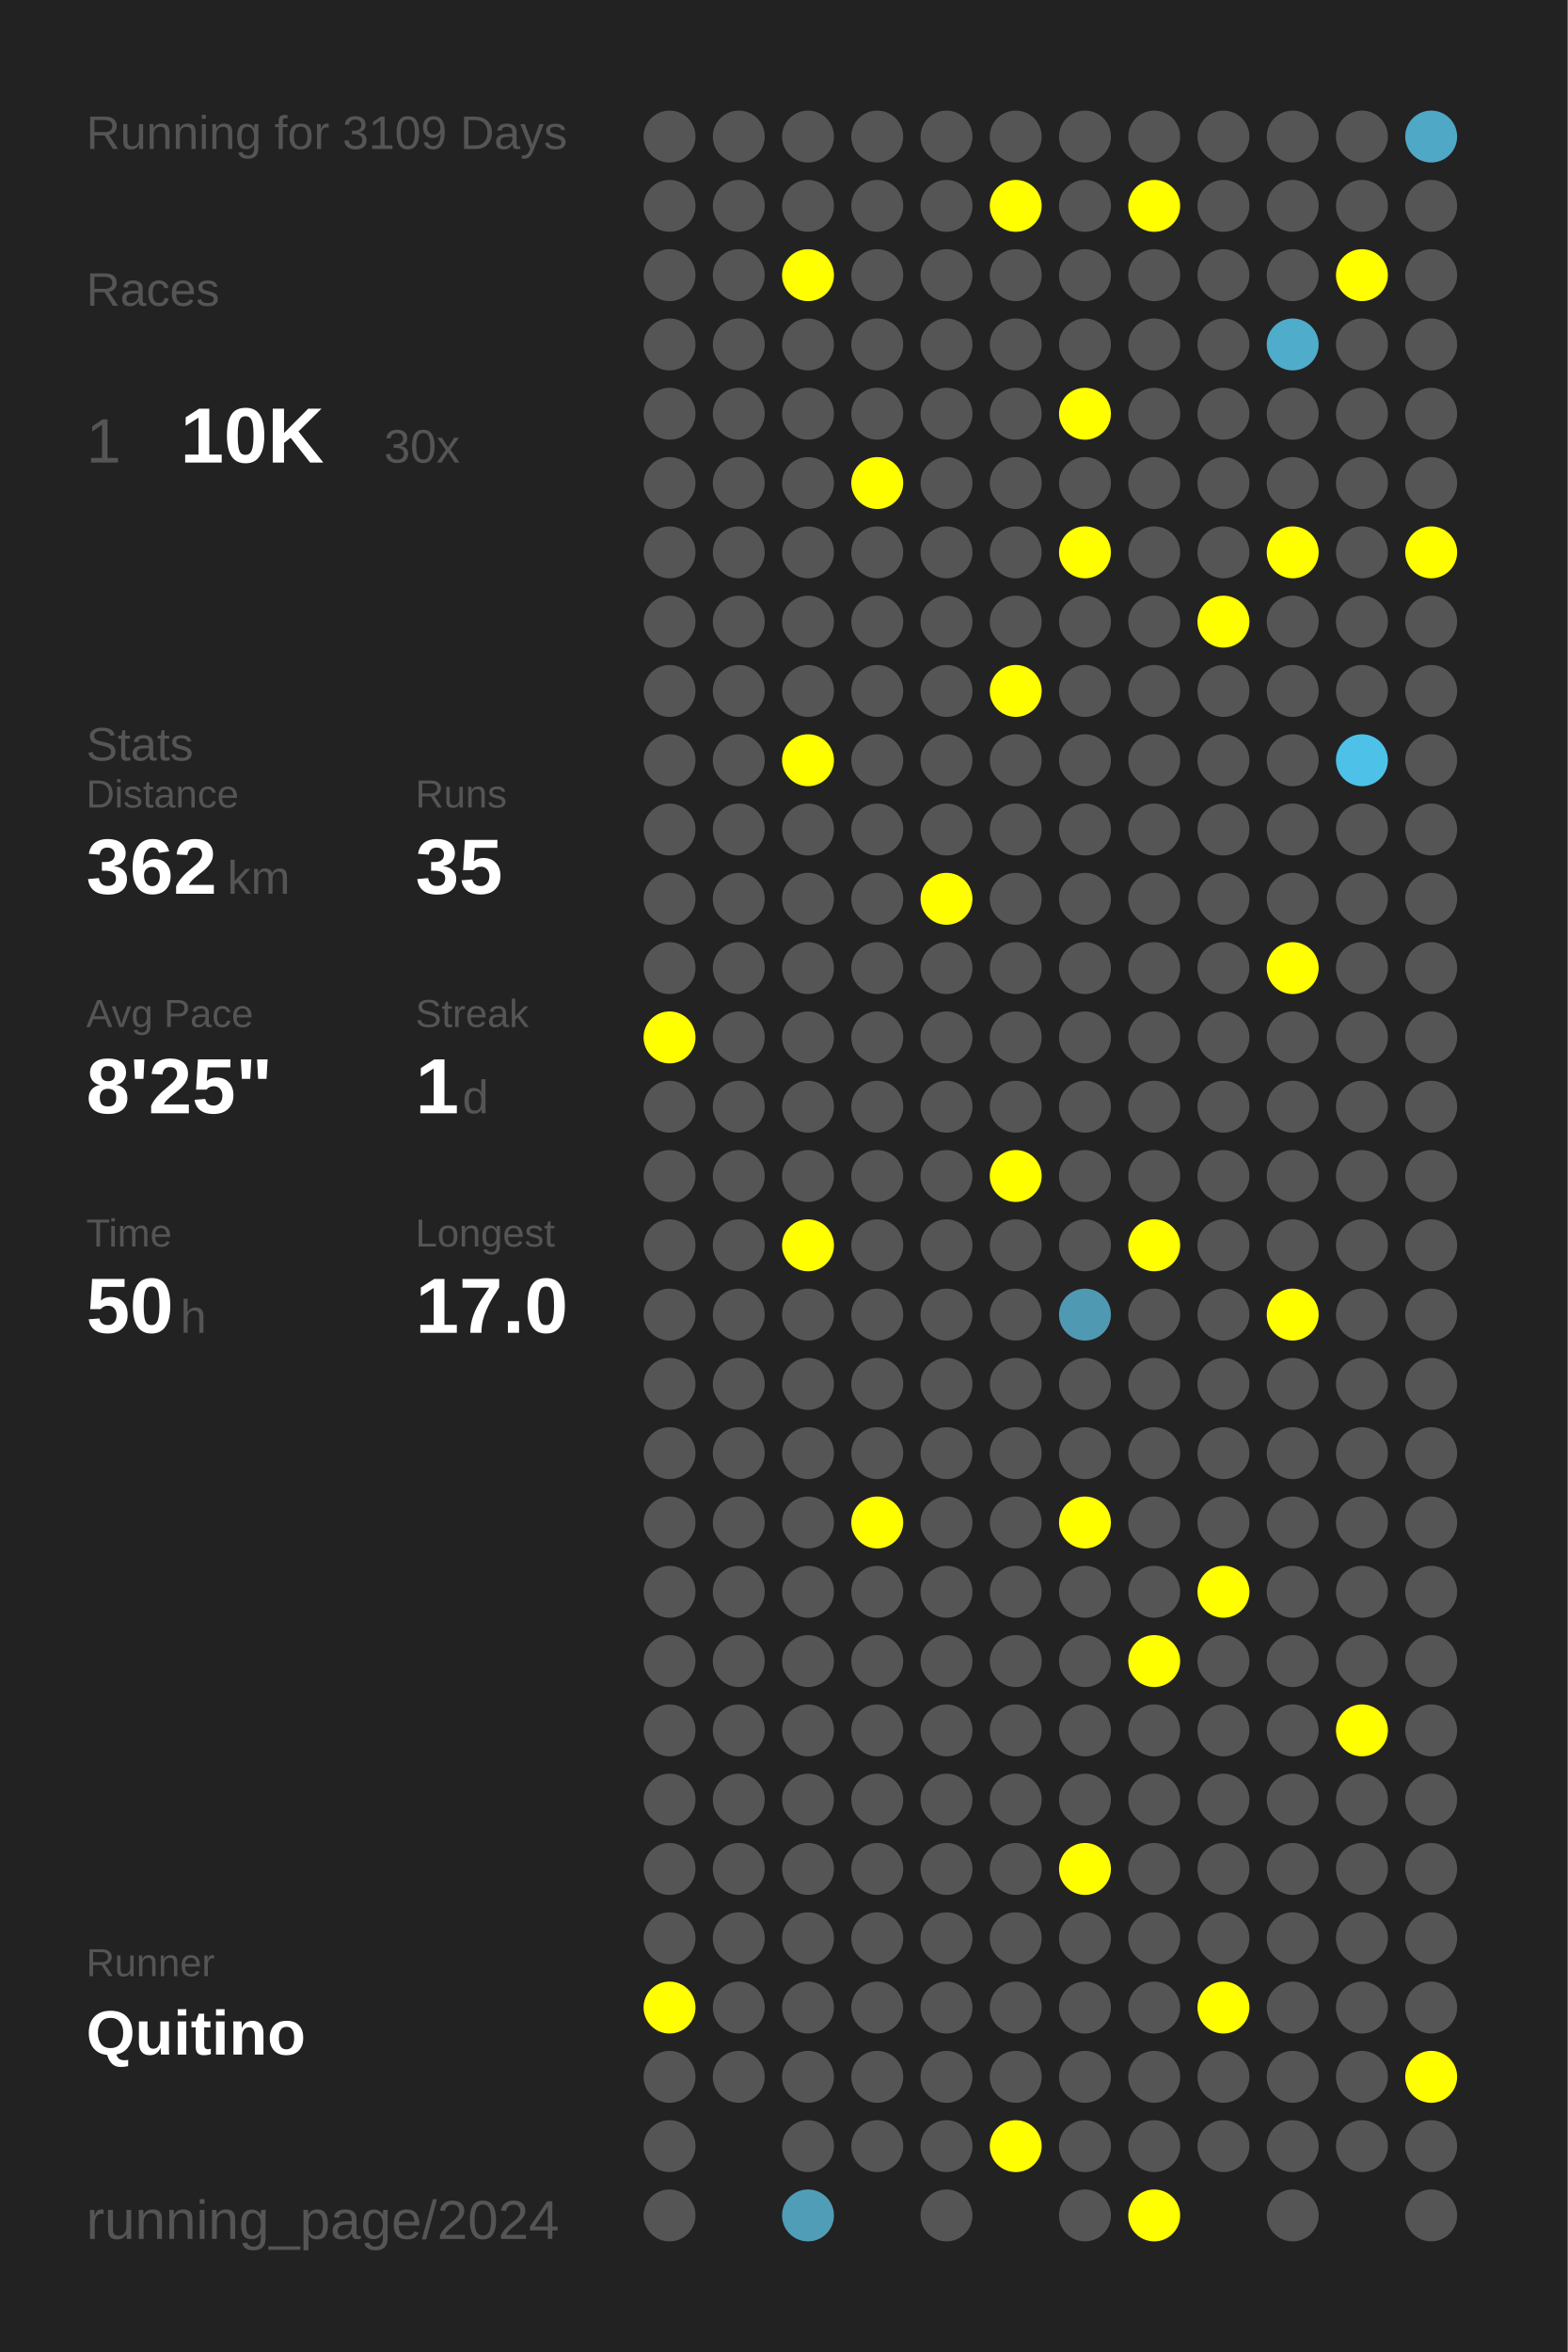
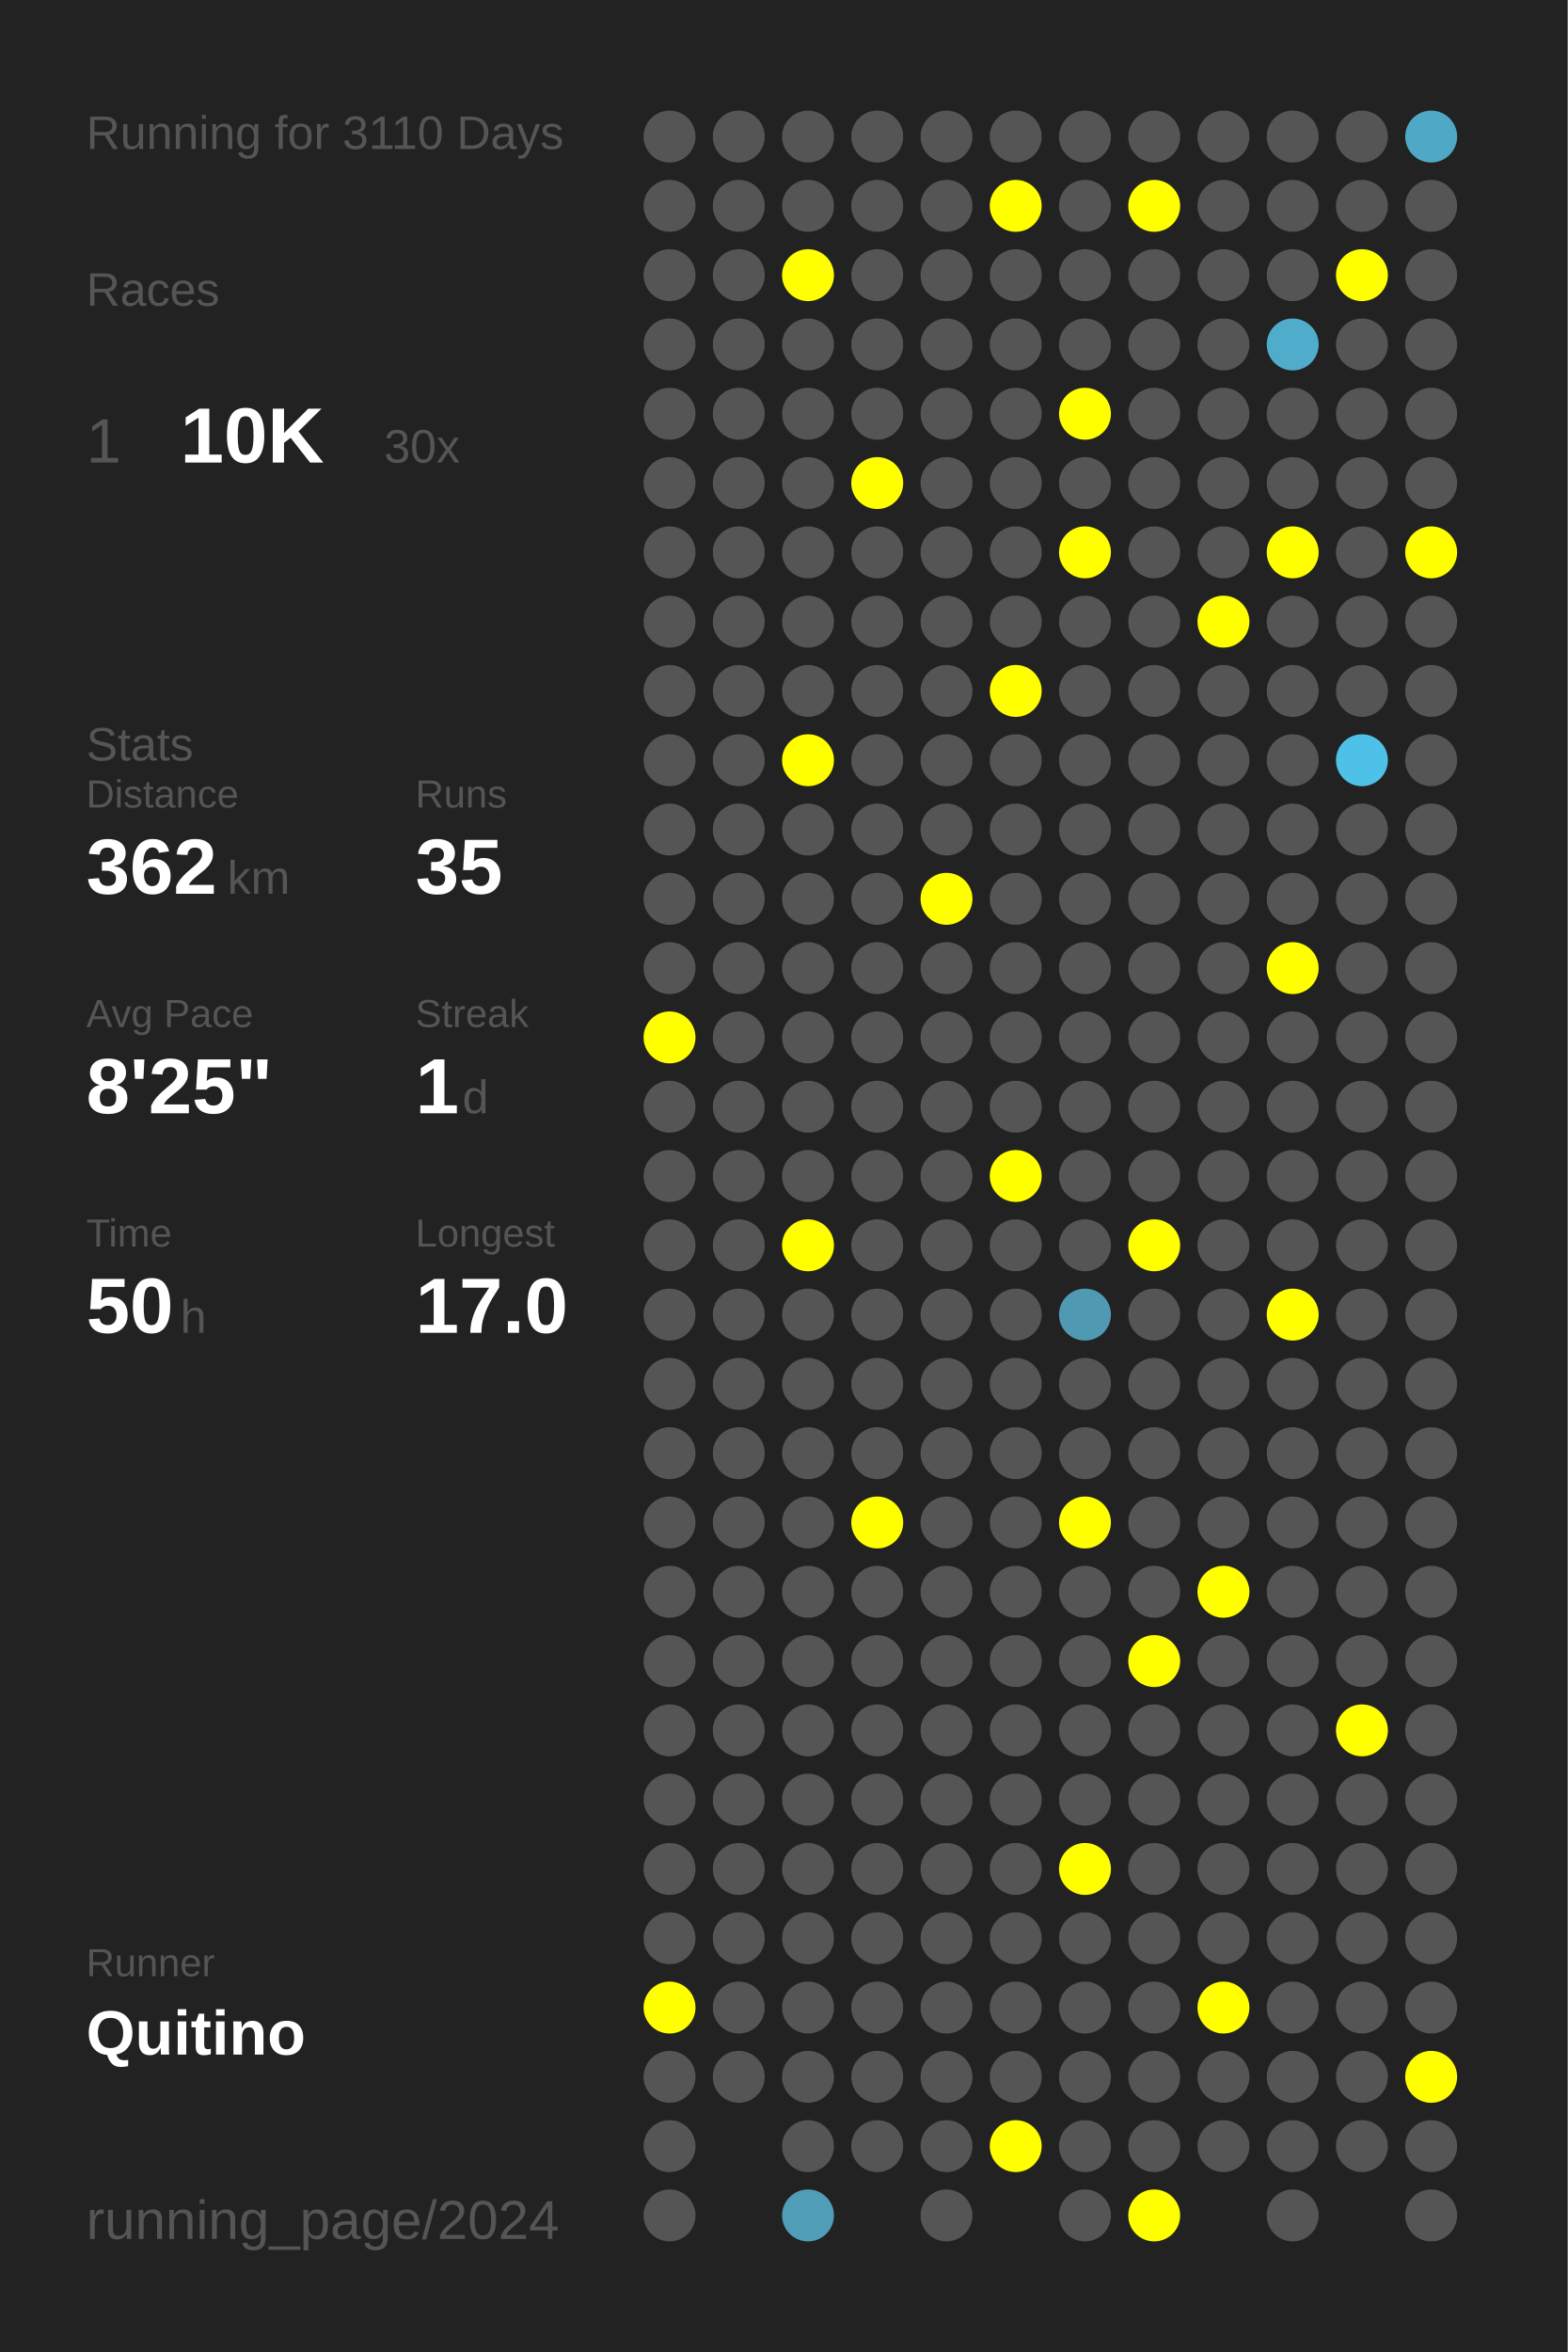
<svg xmlns="http://www.w3.org/2000/svg" baseProfile="full" height="300mm" version="1.1" viewBox="0,0,200,300" width="200mm">
  <defs />
  <rect fill="#222222" height="300" width="200" x="0" y="0" />
-   <text fill="#555555" style="font-size:6px; font-family:Arial;" x="11" y="19">Running for 3109 Days</text>
+   <text fill="#555555" style="font-size:6px; font-family:Arial;" x="11" y="19">Running for 3110 Days</text>
  <text fill="#555555" style="font-size:6px; font-family:Arial;" x="11" y="39">Races</text>
  <text fill="#555555" style="font-size:8px; font-family:Arial;" x="11" y="59">1</text>
  <text fill="#FFFFFF" style="font-size:10px; font-family:Arial; font-weight:bold;" x="23" y="59">10K</text>
  <text fill="#555555" style="font-size:6px; font-family:Arial;" x="49" y="59">30x</text>
  <text fill="#555555" style="font-size:6px; font-family:Arial;" x="11" y="97">Stats</text>
  <text fill="#555555" style="font-size:5px; font-family:Arial;" x="11" y="103">Distance</text>
  <text fill="#FFFFFF" style="font-size:10px; font-family:Arial; font-weight:bold;" x="11" y="114">362</text>
  <text fill="#555555" style="font-size:6px; font-family:Arial;" x="29" y="114">km</text>
  <text fill="#555555" style="font-size:5px; font-family:Arial;" x="53" y="103">Runs</text>
  <text fill="#FFFFFF" style="font-size:10px; font-family:Arial; font-weight:bold;" x="53" y="114">35</text>
  <text fill="#555555" style="font-size:5px; font-family:Arial;" x="11" y="131">Avg Pace</text>
  <text fill="#FFFFFF" style="font-size:10px; font-family:Arial; font-weight:bold;" x="11" y="142">8'25"</text>
  <text fill="#555555" style="font-size:5px; font-family:Arial;" x="53" y="131">Streak</text>
  <text fill="#FFFFFF" style="font-size:10px; font-family:Arial; font-weight:bold;" x="53" y="142">1</text>
  <text fill="#555555" style="font-size:6px; font-family:Arial;" x="59" y="142">d</text>
  <text fill="#555555" style="font-size:5px; font-family:Arial;" x="11" y="159">Time</text>
  <text fill="#FFFFFF" style="font-size:10px; font-family:Arial; font-weight:bold;" x="11" y="170">50</text>
  <text fill="#555555" style="font-size:6px; font-family:Arial;" x="23" y="170">h</text>
  <text fill="#555555" style="font-size:5px; font-family:Arial;" x="53" y="159">Longest</text>
  <text fill="#FFFFFF" style="font-size:10px; font-family:Arial; font-weight:bold;" x="53" y="170">17.0</text>
  <text fill="#555555" style="font-size:5px; font-family:Arial;" x="11" y="252.065">Runner</text>
  <text fill="#FFFFFF" style="font-size:8px; font-family:Arial; font-weight:bold;" x="11" y="262.065">Quitino</text>
  <text fill="#555555" style="font-size:7px; font-family:Arial;" x="11" y="285.581">running_page/2024</text>
  <circle cx="85.417" cy="17.419" fill="#555555" r="3.312" />
  <circle cx="85.417" cy="26.258" fill="#555555" r="3.312" />
  <circle cx="85.417" cy="35.097" fill="#555555" r="3.312" />
  <circle cx="85.417" cy="43.935" fill="#555555" r="3.312" />
  <circle cx="85.417" cy="52.774" fill="#555555" r="3.312" />
  <circle cx="85.417" cy="61.613" fill="#555555" r="3.312" />
  <circle cx="85.417" cy="70.452" fill="#555555" r="3.312" />
  <circle cx="85.417" cy="79.29" fill="#555555" r="3.312" />
  <circle cx="85.417" cy="88.129" fill="#555555" r="3.312" />
  <circle cx="85.417" cy="96.968" fill="#555555" r="3.312" />
  <circle cx="85.417" cy="105.806" fill="#555555" r="3.312" />
  <circle cx="85.417" cy="114.645" fill="#555555" r="3.312" />
  <circle cx="85.417" cy="123.484" fill="#555555" r="3.312" />
  <circle cx="85.417" cy="132.323" fill="#FFFF00" r="3.312" />
  <circle cx="85.417" cy="141.161" fill="#555555" r="3.312" />
  <circle cx="85.417" cy="150" fill="#555555" r="3.312" />
  <circle cx="85.417" cy="158.839" fill="#555555" r="3.312" />
  <circle cx="85.417" cy="167.677" fill="#555555" r="3.312" />
  <circle cx="85.417" cy="176.516" fill="#555555" r="3.312" />
  <circle cx="85.417" cy="185.355" fill="#555555" r="3.312" />
  <circle cx="85.417" cy="194.194" fill="#555555" r="3.312" />
  <circle cx="85.417" cy="203.032" fill="#555555" r="3.312" />
  <circle cx="85.417" cy="211.871" fill="#555555" r="3.312" />
  <circle cx="85.417" cy="220.71" fill="#555555" r="3.312" />
  <circle cx="85.417" cy="229.548" fill="#555555" r="3.312" />
  <circle cx="85.417" cy="238.387" fill="#555555" r="3.312" />
  <circle cx="85.417" cy="247.226" fill="#555555" r="3.312" />
  <circle cx="85.417" cy="256.065" fill="#FFFF00" r="3.312" />
  <circle cx="85.417" cy="264.903" fill="#555555" r="3.312" />
  <circle cx="85.417" cy="273.742" fill="#555555" r="3.312" />
  <circle cx="85.417" cy="282.581" fill="#555555" r="3.312" />
  <circle cx="94.25" cy="17.419" fill="#555555" r="3.312" />
  <circle cx="94.25" cy="26.258" fill="#555555" r="3.312" />
  <circle cx="94.25" cy="35.097" fill="#555555" r="3.312" />
  <circle cx="94.25" cy="43.935" fill="#555555" r="3.312" />
  <circle cx="94.25" cy="52.774" fill="#555555" r="3.312" />
  <circle cx="94.25" cy="61.613" fill="#555555" r="3.312" />
  <circle cx="94.25" cy="70.452" fill="#555555" r="3.312" />
  <circle cx="94.25" cy="79.29" fill="#555555" r="3.312" />
  <circle cx="94.25" cy="88.129" fill="#555555" r="3.312" />
  <circle cx="94.25" cy="96.968" fill="#555555" r="3.312" />
  <circle cx="94.25" cy="105.806" fill="#555555" r="3.312" />
  <circle cx="94.25" cy="114.645" fill="#555555" r="3.312" />
  <circle cx="94.25" cy="123.484" fill="#555555" r="3.312" />
  <circle cx="94.25" cy="132.323" fill="#555555" r="3.312" />
  <circle cx="94.25" cy="141.161" fill="#555555" r="3.312" />
  <circle cx="94.25" cy="150" fill="#555555" r="3.312" />
  <circle cx="94.25" cy="158.839" fill="#555555" r="3.312" />
  <circle cx="94.25" cy="167.677" fill="#555555" r="3.312" />
  <circle cx="94.25" cy="176.516" fill="#555555" r="3.312" />
  <circle cx="94.25" cy="185.355" fill="#555555" r="3.312" />
  <circle cx="94.25" cy="194.194" fill="#555555" r="3.312" />
  <circle cx="94.25" cy="203.032" fill="#555555" r="3.312" />
  <circle cx="94.25" cy="211.871" fill="#555555" r="3.312" />
  <circle cx="94.25" cy="220.71" fill="#555555" r="3.312" />
  <circle cx="94.25" cy="229.548" fill="#555555" r="3.312" />
  <circle cx="94.25" cy="238.387" fill="#555555" r="3.312" />
  <circle cx="94.25" cy="247.226" fill="#555555" r="3.312" />
  <circle cx="94.25" cy="256.065" fill="#555555" r="3.312" />
  <circle cx="94.25" cy="264.903" fill="#555555" r="3.312" />
  <circle cx="103.083" cy="17.419" fill="#555555" r="3.312" />
  <circle cx="103.083" cy="26.258" fill="#555555" r="3.312" />
  <circle cx="103.083" cy="35.097" fill="#FFFF00" r="3.312" />
  <circle cx="103.083" cy="43.935" fill="#555555" r="3.312" />
  <circle cx="103.083" cy="52.774" fill="#555555" r="3.312" />
  <circle cx="103.083" cy="61.613" fill="#555555" r="3.312" />
  <circle cx="103.083" cy="70.452" fill="#555555" r="3.312" />
  <circle cx="103.083" cy="79.29" fill="#555555" r="3.312" />
  <circle cx="103.083" cy="88.129" fill="#555555" r="3.312" />
  <circle cx="103.083" cy="96.968" fill="#FFFF00" r="3.312" />
  <circle cx="103.083" cy="105.806" fill="#555555" r="3.312" />
  <circle cx="103.083" cy="114.645" fill="#555555" r="3.312" />
  <circle cx="103.083" cy="123.484" fill="#555555" r="3.312" />
  <circle cx="103.083" cy="132.323" fill="#555555" r="3.312" />
  <circle cx="103.083" cy="141.161" fill="#555555" r="3.312" />
  <circle cx="103.083" cy="150" fill="#555555" r="3.312" />
  <circle cx="103.083" cy="158.839" fill="#FFFF00" r="3.312" />
  <circle cx="103.083" cy="167.677" fill="#555555" r="3.312" />
  <circle cx="103.083" cy="176.516" fill="#555555" r="3.312" />
  <circle cx="103.083" cy="185.355" fill="#555555" r="3.312" />
  <circle cx="103.083" cy="194.194" fill="#555555" r="3.312" />
  <circle cx="103.083" cy="203.032" fill="#555555" r="3.312" />
  <circle cx="103.083" cy="211.871" fill="#555555" r="3.312" />
  <circle cx="103.083" cy="220.71" fill="#555555" r="3.312" />
  <circle cx="103.083" cy="229.548" fill="#555555" r="3.312" />
  <circle cx="103.083" cy="238.387" fill="#555555" r="3.312" />
  <circle cx="103.083" cy="247.226" fill="#555555" r="3.312" />
  <circle cx="103.083" cy="256.065" fill="#555555" r="3.312" />
  <circle cx="103.083" cy="264.903" fill="#555555" r="3.312" />
  <circle cx="103.083" cy="273.742" fill="#555555" r="3.312" />
  <circle cx="103.083" cy="282.581" fill="#509db7" r="3.312" />
  <circle cx="111.917" cy="17.419" fill="#555555" r="3.312" />
  <circle cx="111.917" cy="26.258" fill="#555555" r="3.312" />
  <circle cx="111.917" cy="35.097" fill="#555555" r="3.312" />
  <circle cx="111.917" cy="43.935" fill="#555555" r="3.312" />
  <circle cx="111.917" cy="52.774" fill="#555555" r="3.312" />
  <circle cx="111.917" cy="61.613" fill="#FFFF00" r="3.312" />
  <circle cx="111.917" cy="70.452" fill="#555555" r="3.312" />
  <circle cx="111.917" cy="79.29" fill="#555555" r="3.312" />
  <circle cx="111.917" cy="88.129" fill="#555555" r="3.312" />
  <circle cx="111.917" cy="96.968" fill="#555555" r="3.312" />
  <circle cx="111.917" cy="105.806" fill="#555555" r="3.312" />
  <circle cx="111.917" cy="114.645" fill="#555555" r="3.312" />
  <circle cx="111.917" cy="123.484" fill="#555555" r="3.312" />
  <circle cx="111.917" cy="132.323" fill="#555555" r="3.312" />
  <circle cx="111.917" cy="141.161" fill="#555555" r="3.312" />
  <circle cx="111.917" cy="150" fill="#555555" r="3.312" />
  <circle cx="111.917" cy="158.839" fill="#555555" r="3.312" />
  <circle cx="111.917" cy="167.677" fill="#555555" r="3.312" />
  <circle cx="111.917" cy="176.516" fill="#555555" r="3.312" />
  <circle cx="111.917" cy="185.355" fill="#555555" r="3.312" />
  <circle cx="111.917" cy="194.194" fill="#FFFF00" r="3.312" />
  <circle cx="111.917" cy="203.032" fill="#555555" r="3.312" />
  <circle cx="111.917" cy="211.871" fill="#555555" r="3.312" />
  <circle cx="111.917" cy="220.71" fill="#555555" r="3.312" />
  <circle cx="111.917" cy="229.548" fill="#555555" r="3.312" />
  <circle cx="111.917" cy="238.387" fill="#555555" r="3.312" />
  <circle cx="111.917" cy="247.226" fill="#555555" r="3.312" />
  <circle cx="111.917" cy="256.065" fill="#555555" r="3.312" />
  <circle cx="111.917" cy="264.903" fill="#555555" r="3.312" />
  <circle cx="111.917" cy="273.742" fill="#555555" r="3.312" />
  <circle cx="120.75" cy="17.419" fill="#555555" r="3.312" />
  <circle cx="120.75" cy="26.258" fill="#555555" r="3.312" />
  <circle cx="120.75" cy="35.097" fill="#555555" r="3.312" />
  <circle cx="120.75" cy="43.935" fill="#555555" r="3.312" />
  <circle cx="120.75" cy="52.774" fill="#555555" r="3.312" />
  <circle cx="120.75" cy="61.613" fill="#555555" r="3.312" />
  <circle cx="120.75" cy="70.452" fill="#555555" r="3.312" />
  <circle cx="120.75" cy="79.29" fill="#555555" r="3.312" />
  <circle cx="120.75" cy="88.129" fill="#555555" r="3.312" />
  <circle cx="120.75" cy="96.968" fill="#555555" r="3.312" />
  <circle cx="120.75" cy="105.806" fill="#555555" r="3.312" />
  <circle cx="120.75" cy="114.645" fill="#FFFF00" r="3.312" />
  <circle cx="120.75" cy="123.484" fill="#555555" r="3.312" />
  <circle cx="120.75" cy="132.323" fill="#555555" r="3.312" />
  <circle cx="120.75" cy="141.161" fill="#555555" r="3.312" />
  <circle cx="120.75" cy="150" fill="#555555" r="3.312" />
  <circle cx="120.75" cy="158.839" fill="#555555" r="3.312" />
  <circle cx="120.75" cy="167.677" fill="#555555" r="3.312" />
  <circle cx="120.75" cy="176.516" fill="#555555" r="3.312" />
  <circle cx="120.75" cy="185.355" fill="#555555" r="3.312" />
  <circle cx="120.75" cy="194.194" fill="#555555" r="3.312" />
  <circle cx="120.75" cy="203.032" fill="#555555" r="3.312" />
  <circle cx="120.75" cy="211.871" fill="#555555" r="3.312" />
  <circle cx="120.75" cy="220.71" fill="#555555" r="3.312" />
  <circle cx="120.75" cy="229.548" fill="#555555" r="3.312" />
  <circle cx="120.75" cy="238.387" fill="#555555" r="3.312" />
  <circle cx="120.75" cy="247.226" fill="#555555" r="3.312" />
  <circle cx="120.75" cy="256.065" fill="#555555" r="3.312" />
  <circle cx="120.75" cy="264.903" fill="#555555" r="3.312" />
  <circle cx="120.75" cy="273.742" fill="#555555" r="3.312" />
  <circle cx="120.75" cy="282.581" fill="#555555" r="3.312" />
  <circle cx="129.583" cy="17.419" fill="#555555" r="3.312" />
  <circle cx="129.583" cy="26.258" fill="#FFFF00" r="3.312" />
  <circle cx="129.583" cy="35.097" fill="#555555" r="3.312" />
  <circle cx="129.583" cy="43.935" fill="#555555" r="3.312" />
  <circle cx="129.583" cy="52.774" fill="#555555" r="3.312" />
  <circle cx="129.583" cy="61.613" fill="#555555" r="3.312" />
  <circle cx="129.583" cy="70.452" fill="#555555" r="3.312" />
  <circle cx="129.583" cy="79.29" fill="#555555" r="3.312" />
  <circle cx="129.583" cy="88.129" fill="#FFFF00" r="3.312" />
  <circle cx="129.583" cy="96.968" fill="#555555" r="3.312" />
  <circle cx="129.583" cy="105.806" fill="#555555" r="3.312" />
  <circle cx="129.583" cy="114.645" fill="#555555" r="3.312" />
  <circle cx="129.583" cy="123.484" fill="#555555" r="3.312" />
  <circle cx="129.583" cy="132.323" fill="#555555" r="3.312" />
  <circle cx="129.583" cy="141.161" fill="#555555" r="3.312" />
  <circle cx="129.583" cy="150" fill="#FFFF00" r="3.312" />
  <circle cx="129.583" cy="158.839" fill="#555555" r="3.312" />
  <circle cx="129.583" cy="167.677" fill="#555555" r="3.312" />
  <circle cx="129.583" cy="176.516" fill="#555555" r="3.312" />
  <circle cx="129.583" cy="185.355" fill="#555555" r="3.312" />
  <circle cx="129.583" cy="194.194" fill="#555555" r="3.312" />
  <circle cx="129.583" cy="203.032" fill="#555555" r="3.312" />
  <circle cx="129.583" cy="211.871" fill="#555555" r="3.312" />
  <circle cx="129.583" cy="220.71" fill="#555555" r="3.312" />
  <circle cx="129.583" cy="229.548" fill="#555555" r="3.312" />
  <circle cx="129.583" cy="238.387" fill="#555555" r="3.312" />
  <circle cx="129.583" cy="247.226" fill="#555555" r="3.312" />
  <circle cx="129.583" cy="256.065" fill="#555555" r="3.312" />
  <circle cx="129.583" cy="264.903" fill="#555555" r="3.312" />
  <circle cx="129.583" cy="273.742" fill="#FFFF00" r="3.312" />
  <circle cx="138.417" cy="17.419" fill="#555555" r="3.312" />
  <circle cx="138.417" cy="26.258" fill="#555555" r="3.312" />
  <circle cx="138.417" cy="35.097" fill="#555555" r="3.312" />
  <circle cx="138.417" cy="43.935" fill="#555555" r="3.312" />
  <circle cx="138.417" cy="52.774" fill="#FFFF00" r="3.312" />
  <circle cx="138.417" cy="61.613" fill="#555555" r="3.312" />
  <circle cx="138.417" cy="70.452" fill="#FFFF00" r="3.312" />
  <circle cx="138.417" cy="79.29" fill="#555555" r="3.312" />
  <circle cx="138.417" cy="88.129" fill="#555555" r="3.312" />
  <circle cx="138.417" cy="96.968" fill="#555555" r="3.312" />
  <circle cx="138.417" cy="105.806" fill="#555555" r="3.312" />
  <circle cx="138.417" cy="114.645" fill="#555555" r="3.312" />
  <circle cx="138.417" cy="123.484" fill="#555555" r="3.312" />
  <circle cx="138.417" cy="132.323" fill="#555555" r="3.312" />
  <circle cx="138.417" cy="141.161" fill="#555555" r="3.312" />
  <circle cx="138.417" cy="150" fill="#555555" r="3.312" />
  <circle cx="138.417" cy="158.839" fill="#555555" r="3.312" />
  <circle cx="138.417" cy="167.677" fill="#5099b2" r="3.312" />
  <circle cx="138.417" cy="176.516" fill="#555555" r="3.312" />
  <circle cx="138.417" cy="185.355" fill="#555555" r="3.312" />
  <circle cx="138.417" cy="194.194" fill="#FFFF00" r="3.312" />
  <circle cx="138.417" cy="203.032" fill="#555555" r="3.312" />
  <circle cx="138.417" cy="211.871" fill="#555555" r="3.312" />
  <circle cx="138.417" cy="220.71" fill="#555555" r="3.312" />
  <circle cx="138.417" cy="229.548" fill="#555555" r="3.312" />
  <circle cx="138.417" cy="238.387" fill="#FFFF00" r="3.312" />
  <circle cx="138.417" cy="247.226" fill="#555555" r="3.312" />
  <circle cx="138.417" cy="256.065" fill="#555555" r="3.312" />
  <circle cx="138.417" cy="264.903" fill="#555555" r="3.312" />
  <circle cx="138.417" cy="273.742" fill="#555555" r="3.312" />
  <circle cx="138.417" cy="282.581" fill="#555555" r="3.312" />
  <circle cx="147.25" cy="17.419" fill="#555555" r="3.312" />
  <circle cx="147.25" cy="26.258" fill="#FFFF00" r="3.312" />
  <circle cx="147.25" cy="35.097" fill="#555555" r="3.312" />
  <circle cx="147.25" cy="43.935" fill="#555555" r="3.312" />
  <circle cx="147.25" cy="52.774" fill="#555555" r="3.312" />
  <circle cx="147.25" cy="61.613" fill="#555555" r="3.312" />
  <circle cx="147.25" cy="70.452" fill="#555555" r="3.312" />
  <circle cx="147.25" cy="79.29" fill="#555555" r="3.312" />
  <circle cx="147.25" cy="88.129" fill="#555555" r="3.312" />
  <circle cx="147.25" cy="96.968" fill="#555555" r="3.312" />
  <circle cx="147.25" cy="105.806" fill="#555555" r="3.312" />
  <circle cx="147.25" cy="114.645" fill="#555555" r="3.312" />
  <circle cx="147.25" cy="123.484" fill="#555555" r="3.312" />
  <circle cx="147.25" cy="132.323" fill="#555555" r="3.312" />
  <circle cx="147.25" cy="141.161" fill="#555555" r="3.312" />
  <circle cx="147.25" cy="150" fill="#555555" r="3.312" />
  <circle cx="147.25" cy="158.839" fill="#FFFF00" r="3.312" />
  <circle cx="147.25" cy="167.677" fill="#555555" r="3.312" />
  <circle cx="147.25" cy="176.516" fill="#555555" r="3.312" />
  <circle cx="147.25" cy="185.355" fill="#555555" r="3.312" />
  <circle cx="147.25" cy="194.194" fill="#555555" r="3.312" />
  <circle cx="147.25" cy="203.032" fill="#555555" r="3.312" />
  <circle cx="147.25" cy="211.871" fill="#FFFF00" r="3.312" />
  <circle cx="147.25" cy="220.71" fill="#555555" r="3.312" />
  <circle cx="147.25" cy="229.548" fill="#555555" r="3.312" />
  <circle cx="147.25" cy="238.387" fill="#555555" r="3.312" />
  <circle cx="147.25" cy="247.226" fill="#555555" r="3.312" />
  <circle cx="147.25" cy="256.065" fill="#555555" r="3.312" />
  <circle cx="147.25" cy="264.903" fill="#555555" r="3.312" />
  <circle cx="147.25" cy="273.742" fill="#555555" r="3.312" />
  <circle cx="147.25" cy="282.581" fill="#FFFF00" r="3.312" />
  <circle cx="156.083" cy="17.419" fill="#555555" r="3.312" />
  <circle cx="156.083" cy="26.258" fill="#555555" r="3.312" />
  <circle cx="156.083" cy="35.097" fill="#555555" r="3.312" />
  <circle cx="156.083" cy="43.935" fill="#555555" r="3.312" />
  <circle cx="156.083" cy="52.774" fill="#555555" r="3.312" />
  <circle cx="156.083" cy="61.613" fill="#555555" r="3.312" />
  <circle cx="156.083" cy="70.452" fill="#555555" r="3.312" />
  <circle cx="156.083" cy="79.29" fill="#FFFF00" r="3.312" />
  <circle cx="156.083" cy="88.129" fill="#555555" r="3.312" />
  <circle cx="156.083" cy="96.968" fill="#555555" r="3.312" />
  <circle cx="156.083" cy="105.806" fill="#555555" r="3.312" />
  <circle cx="156.083" cy="114.645" fill="#555555" r="3.312" />
  <circle cx="156.083" cy="123.484" fill="#555555" r="3.312" />
  <circle cx="156.083" cy="132.323" fill="#555555" r="3.312" />
  <circle cx="156.083" cy="141.161" fill="#555555" r="3.312" />
  <circle cx="156.083" cy="150" fill="#555555" r="3.312" />
  <circle cx="156.083" cy="158.839" fill="#555555" r="3.312" />
  <circle cx="156.083" cy="167.677" fill="#555555" r="3.312" />
  <circle cx="156.083" cy="176.516" fill="#555555" r="3.312" />
  <circle cx="156.083" cy="185.355" fill="#555555" r="3.312" />
  <circle cx="156.083" cy="194.194" fill="#555555" r="3.312" />
  <circle cx="156.083" cy="203.032" fill="#FFFF00" r="3.312" />
  <circle cx="156.083" cy="211.871" fill="#555555" r="3.312" />
  <circle cx="156.083" cy="220.71" fill="#555555" r="3.312" />
  <circle cx="156.083" cy="229.548" fill="#555555" r="3.312" />
  <circle cx="156.083" cy="238.387" fill="#555555" r="3.312" />
  <circle cx="156.083" cy="247.226" fill="#555555" r="3.312" />
  <circle cx="156.083" cy="256.065" fill="#FFFF00" r="3.312" />
  <circle cx="156.083" cy="264.903" fill="#555555" r="3.312" />
  <circle cx="156.083" cy="273.742" fill="#555555" r="3.312" />
  <circle cx="164.917" cy="17.419" fill="#555555" r="3.312" />
  <circle cx="164.917" cy="26.258" fill="#555555" r="3.312" />
  <circle cx="164.917" cy="35.097" fill="#555555" r="3.312" />
  <circle cx="164.917" cy="43.935" fill="#4faccb" r="3.312" />
  <circle cx="164.917" cy="52.774" fill="#555555" r="3.312" />
  <circle cx="164.917" cy="61.613" fill="#555555" r="3.312" />
  <circle cx="164.917" cy="70.452" fill="#FFFF00" r="3.312" />
  <circle cx="164.917" cy="79.29" fill="#555555" r="3.312" />
  <circle cx="164.917" cy="88.129" fill="#555555" r="3.312" />
  <circle cx="164.917" cy="96.968" fill="#555555" r="3.312" />
  <circle cx="164.917" cy="105.806" fill="#555555" r="3.312" />
  <circle cx="164.917" cy="114.645" fill="#555555" r="3.312" />
  <circle cx="164.917" cy="123.484" fill="#FFFF00" r="3.312" />
  <circle cx="164.917" cy="132.323" fill="#555555" r="3.312" />
  <circle cx="164.917" cy="141.161" fill="#555555" r="3.312" />
  <circle cx="164.917" cy="150" fill="#555555" r="3.312" />
  <circle cx="164.917" cy="158.839" fill="#555555" r="3.312" />
  <circle cx="164.917" cy="167.677" fill="#FFFF00" r="3.312" />
  <circle cx="164.917" cy="176.516" fill="#555555" r="3.312" />
  <circle cx="164.917" cy="185.355" fill="#555555" r="3.312" />
  <circle cx="164.917" cy="194.194" fill="#555555" r="3.312" />
  <circle cx="164.917" cy="203.032" fill="#555555" r="3.312" />
  <circle cx="164.917" cy="211.871" fill="#555555" r="3.312" />
  <circle cx="164.917" cy="220.71" fill="#555555" r="3.312" />
  <circle cx="164.917" cy="229.548" fill="#555555" r="3.312" />
  <circle cx="164.917" cy="238.387" fill="#555555" r="3.312" />
  <circle cx="164.917" cy="247.226" fill="#555555" r="3.312" />
  <circle cx="164.917" cy="256.065" fill="#555555" r="3.312" />
  <circle cx="164.917" cy="264.903" fill="#555555" r="3.312" />
  <circle cx="164.917" cy="273.742" fill="#555555" r="3.312" />
  <circle cx="164.917" cy="282.581" fill="#555555" r="3.312" />
  <circle cx="173.75" cy="17.419" fill="#555555" r="3.312" />
  <circle cx="173.75" cy="26.258" fill="#555555" r="3.312" />
  <circle cx="173.75" cy="35.097" fill="#FFFF00" r="3.312" />
  <circle cx="173.75" cy="43.935" fill="#555555" r="3.312" />
  <circle cx="173.75" cy="52.774" fill="#555555" r="3.312" />
  <circle cx="173.75" cy="61.613" fill="#555555" r="3.312" />
  <circle cx="173.75" cy="70.452" fill="#555555" r="3.312" />
  <circle cx="173.75" cy="79.29" fill="#555555" r="3.312" />
  <circle cx="173.75" cy="88.129" fill="#555555" r="3.312" />
  <circle cx="173.75" cy="96.968" fill="#4ec1e8" r="3.312" />
  <circle cx="173.75" cy="105.806" fill="#555555" r="3.312" />
  <circle cx="173.75" cy="114.645" fill="#555555" r="3.312" />
  <circle cx="173.75" cy="123.484" fill="#555555" r="3.312" />
  <circle cx="173.75" cy="132.323" fill="#555555" r="3.312" />
  <circle cx="173.75" cy="141.161" fill="#555555" r="3.312" />
  <circle cx="173.75" cy="150" fill="#555555" r="3.312" />
  <circle cx="173.75" cy="158.839" fill="#555555" r="3.312" />
  <circle cx="173.75" cy="167.677" fill="#555555" r="3.312" />
  <circle cx="173.75" cy="176.516" fill="#555555" r="3.312" />
  <circle cx="173.75" cy="185.355" fill="#555555" r="3.312" />
  <circle cx="173.75" cy="194.194" fill="#555555" r="3.312" />
  <circle cx="173.75" cy="203.032" fill="#555555" r="3.312" />
  <circle cx="173.75" cy="211.871" fill="#555555" r="3.312" />
  <circle cx="173.75" cy="220.71" fill="#FFFF00" r="3.312" />
  <circle cx="173.75" cy="229.548" fill="#555555" r="3.312" />
  <circle cx="173.75" cy="238.387" fill="#555555" r="3.312" />
  <circle cx="173.75" cy="247.226" fill="#555555" r="3.312" />
  <circle cx="173.75" cy="256.065" fill="#555555" r="3.312" />
  <circle cx="173.75" cy="264.903" fill="#555555" r="3.312" />
  <circle cx="173.75" cy="273.742" fill="#555555" r="3.312" />
  <circle cx="182.583" cy="17.419" fill="#4fa8c6" r="3.312" />
  <circle cx="182.583" cy="26.258" fill="#555555" r="3.312" />
  <circle cx="182.583" cy="35.097" fill="#555555" r="3.312" />
  <circle cx="182.583" cy="43.935" fill="#555555" r="3.312" />
  <circle cx="182.583" cy="52.774" fill="#555555" r="3.312" />
  <circle cx="182.583" cy="61.613" fill="#555555" r="3.312" />
  <circle cx="182.583" cy="70.452" fill="#FFFF00" r="3.312" />
  <circle cx="182.583" cy="79.29" fill="#555555" r="3.312" />
  <circle cx="182.583" cy="88.129" fill="#555555" r="3.312" />
  <circle cx="182.583" cy="96.968" fill="#555555" r="3.312" />
  <circle cx="182.583" cy="105.806" fill="#555555" r="3.312" />
  <circle cx="182.583" cy="114.645" fill="#555555" r="3.312" />
  <circle cx="182.583" cy="123.484" fill="#555555" r="3.312" />
  <circle cx="182.583" cy="132.323" fill="#555555" r="3.312" />
  <circle cx="182.583" cy="141.161" fill="#555555" r="3.312" />
  <circle cx="182.583" cy="150" fill="#555555" r="3.312" />
  <circle cx="182.583" cy="158.839" fill="#555555" r="3.312" />
  <circle cx="182.583" cy="167.677" fill="#555555" r="3.312" />
  <circle cx="182.583" cy="176.516" fill="#555555" r="3.312" />
  <circle cx="182.583" cy="185.355" fill="#555555" r="3.312" />
  <circle cx="182.583" cy="194.194" fill="#555555" r="3.312" />
  <circle cx="182.583" cy="203.032" fill="#555555" r="3.312" />
  <circle cx="182.583" cy="211.871" fill="#555555" r="3.312" />
  <circle cx="182.583" cy="220.71" fill="#555555" r="3.312" />
  <circle cx="182.583" cy="229.548" fill="#555555" r="3.312" />
  <circle cx="182.583" cy="238.387" fill="#555555" r="3.312" />
  <circle cx="182.583" cy="247.226" fill="#555555" r="3.312" />
  <circle cx="182.583" cy="256.065" fill="#555555" r="3.312" />
  <circle cx="182.583" cy="264.903" fill="#FFFF00" r="3.312" />
  <circle cx="182.583" cy="273.742" fill="#555555" r="3.312" />
  <circle cx="182.583" cy="282.581" fill="#555555" r="3.312" />
</svg>
